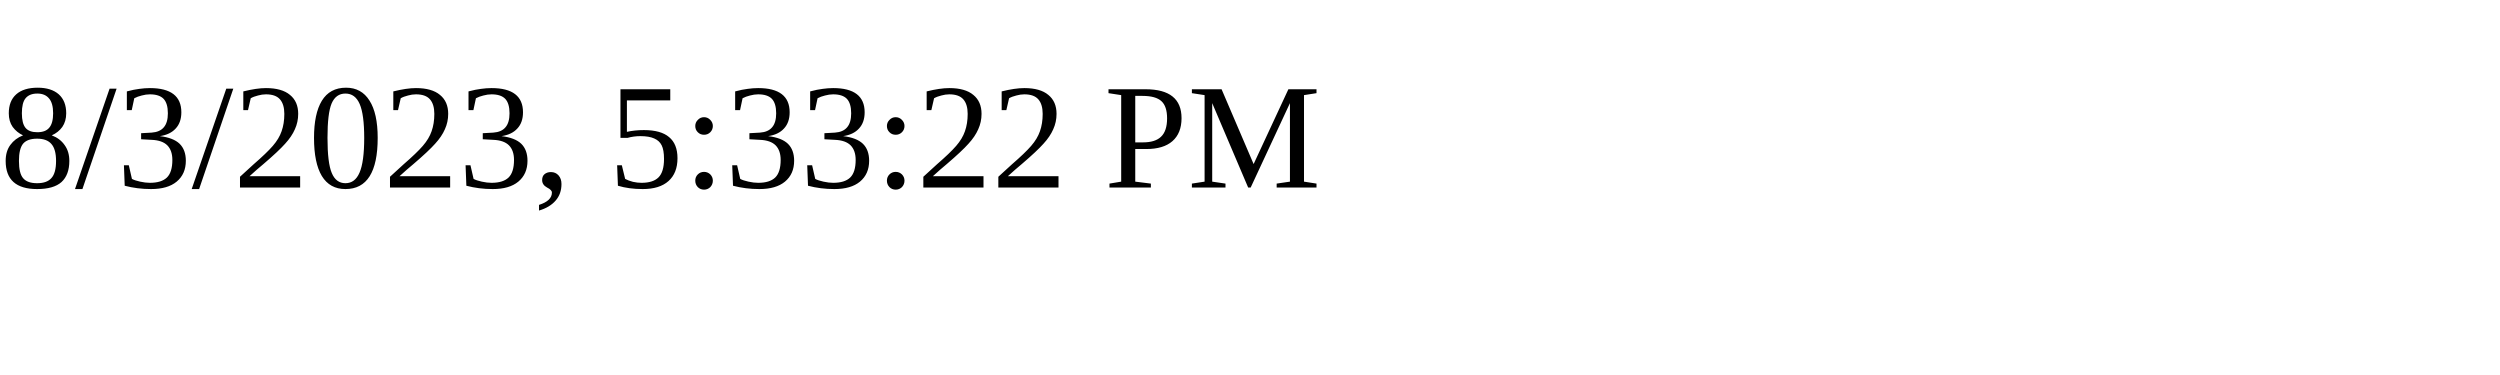
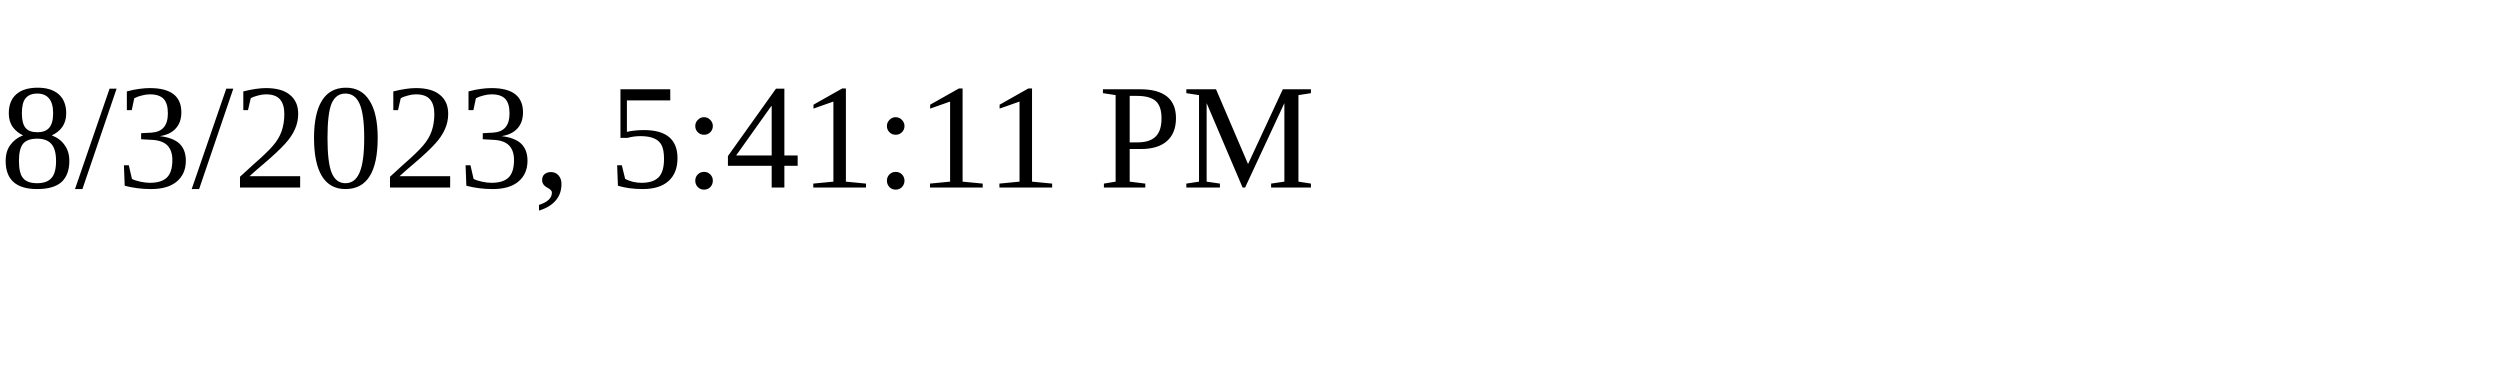
<svg xmlns="http://www.w3.org/2000/svg" height="30" width="200">
-   <text x="0" y="15">8/3/2023, 5:33:22 PM</text>
+   <text x="0" y="15">8/3/2023, 5:41:11 PM</text>
</svg>
